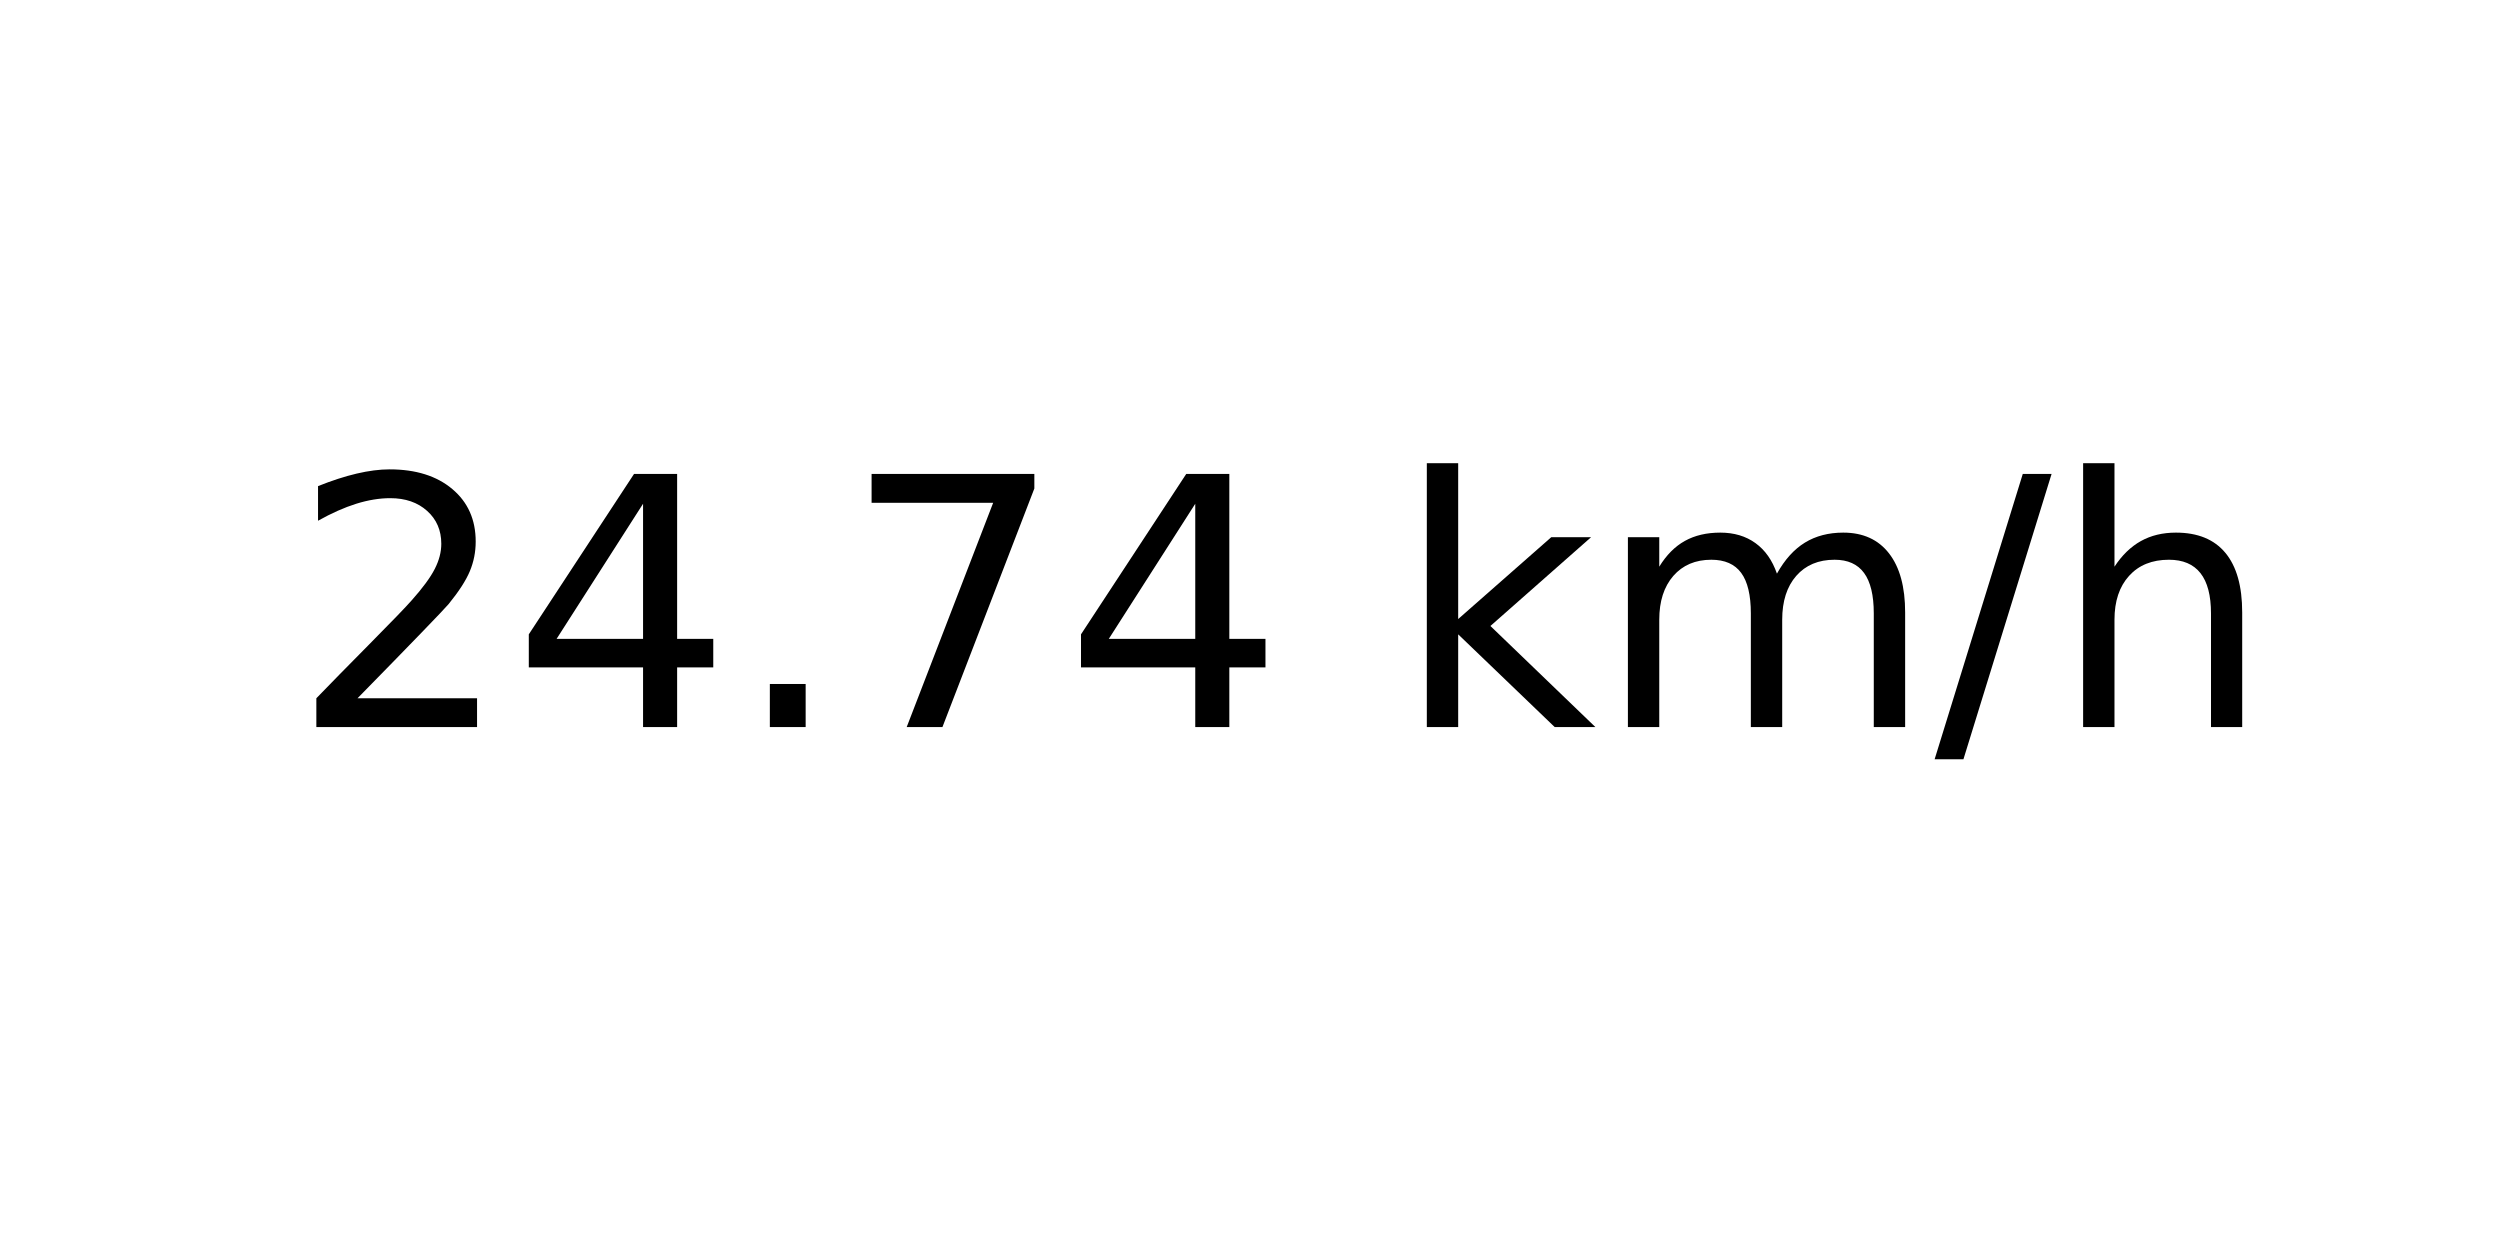
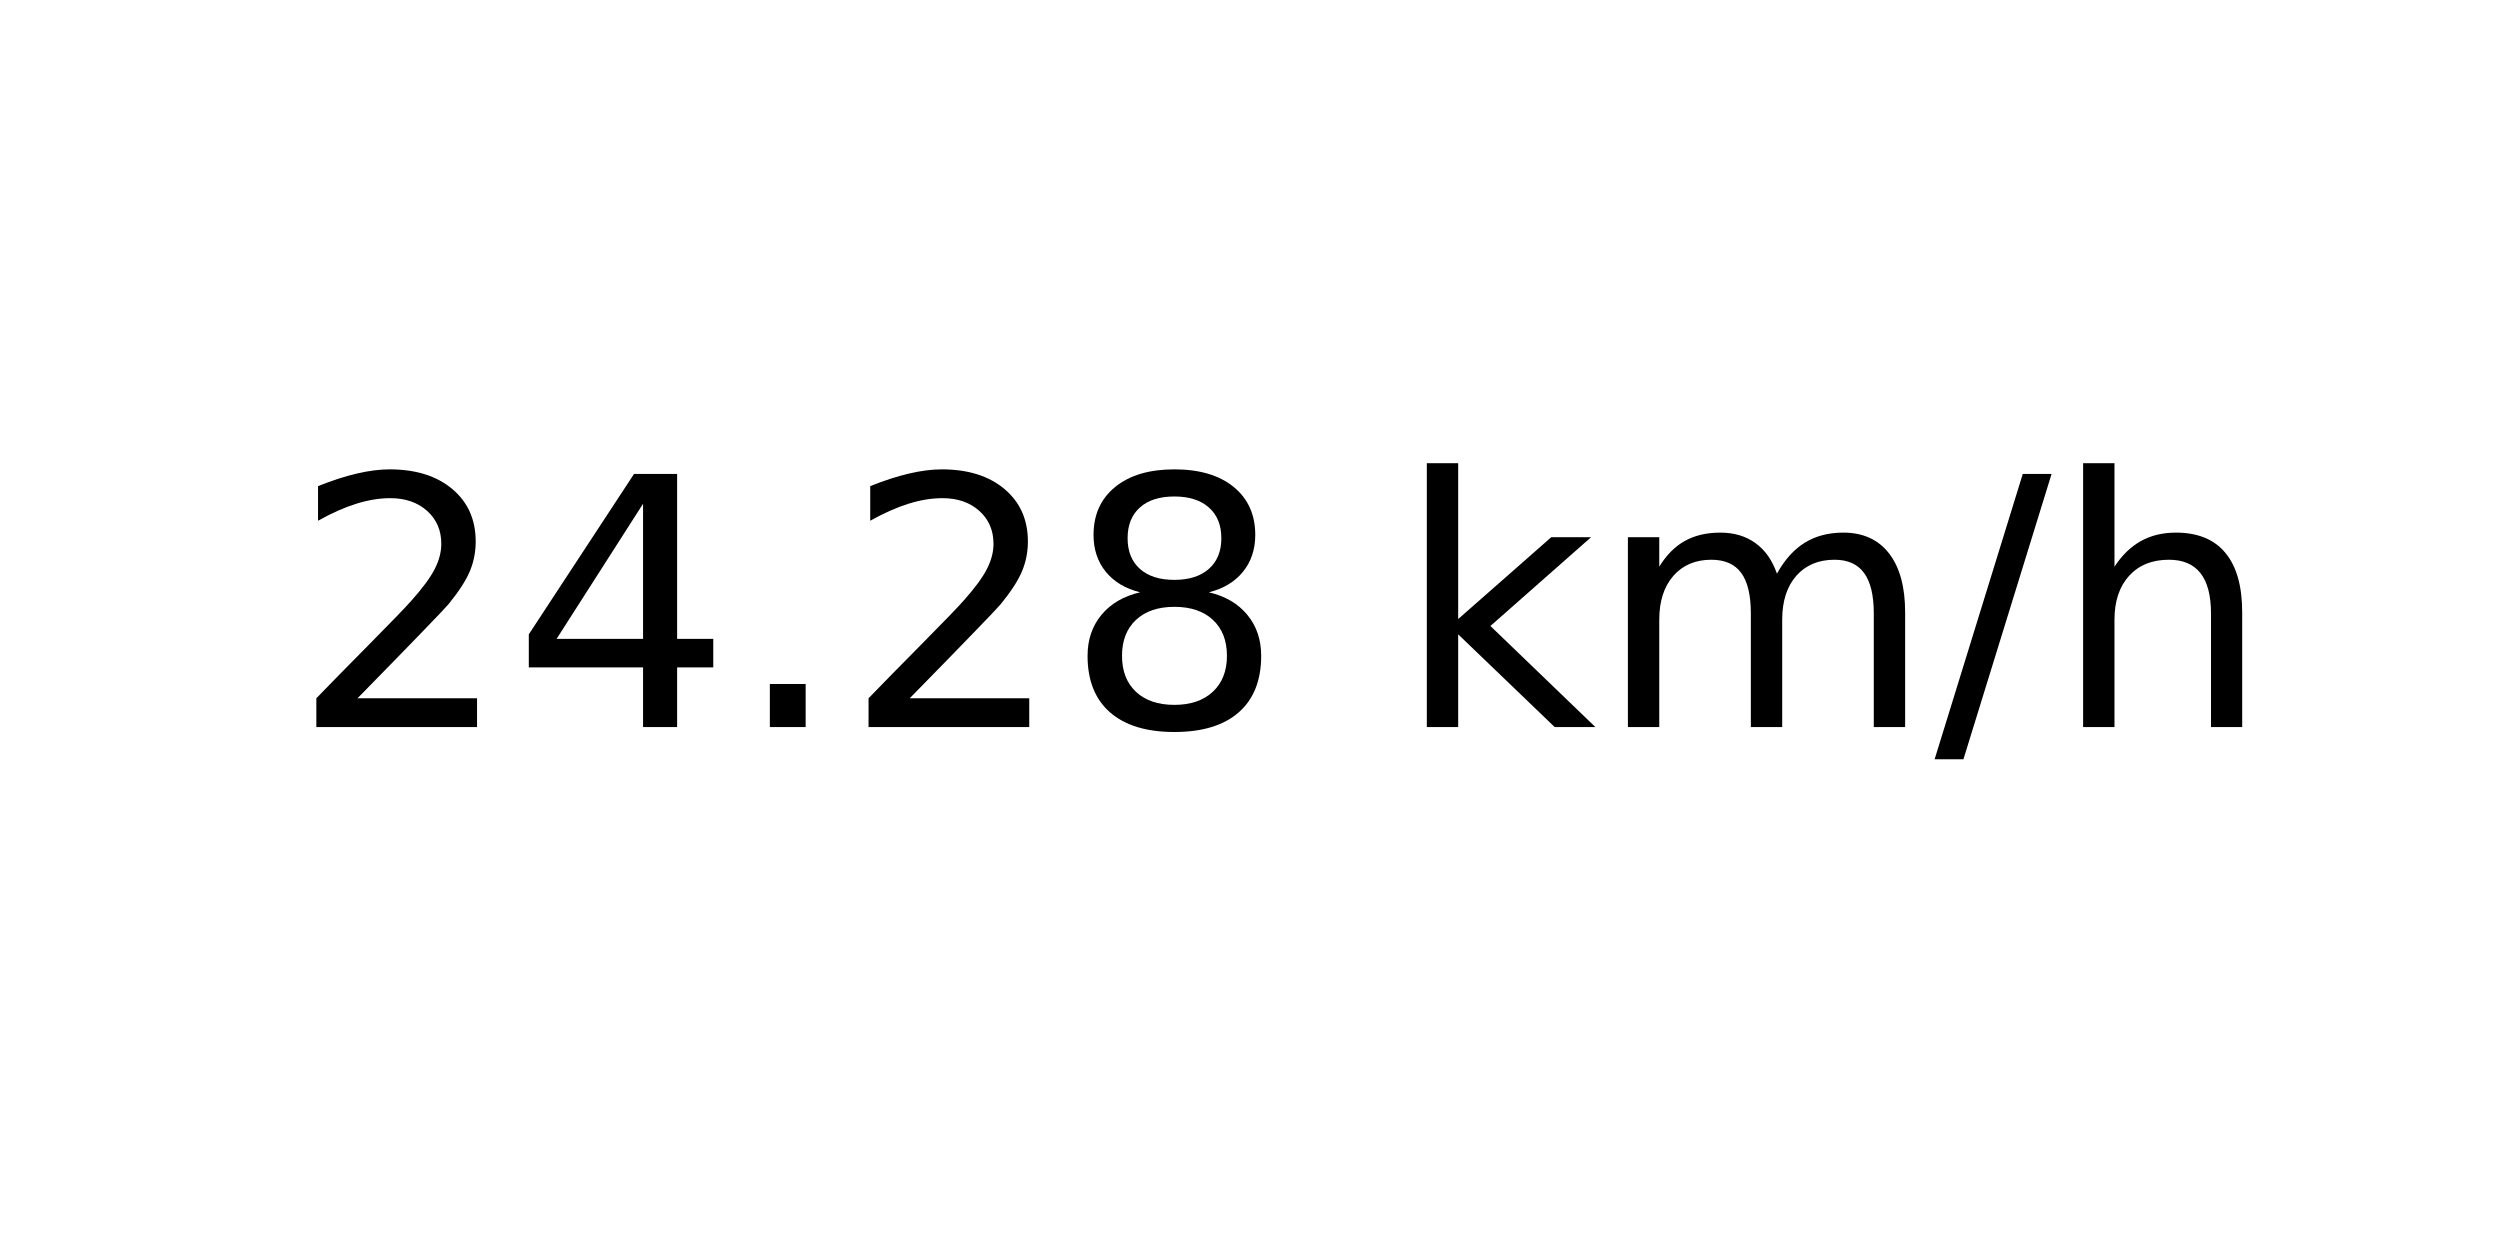
<svg xmlns="http://www.w3.org/2000/svg" xmlns:xlink="http://www.w3.org/1999/xlink" width="72pt" height="36pt" viewBox="0 0 72 36" version="1.1">
  <defs>
    <style type="text/css">*{stroke-linejoin: round; stroke-linecap: butt}</style>
  </defs>
  <g id="figure_1">
    <g id="axes_1">
      <g id="text_1">
        <g transform="translate(8.378125 20.93937) scale(0.1 -0.1)">
          <defs>
            <path id="DejaVuSans-32" d="M 1228 531  L 3431 531  L 3431 0  L 469 0  L 469 531  Q 828 903 1448 1529  Q 2069 2156 2228 2338  Q 2531 2678 2651 2914  Q 2772 3150 2772 3378  Q 2772 3750 2511 3984  Q 2250 4219 1831 4219  Q 1534 4219 1204 4116  Q 875 4013 500 3803  L 500 4441  Q 881 4594 1212 4672  Q 1544 4750 1819 4750  Q 2544 4750 2975 4387  Q 3406 4025 3406 3419  Q 3406 3131 3298 2873  Q 3191 2616 2906 2266  Q 2828 2175 2409 1742  Q 1991 1309 1228 531  z " transform="scale(0.015625)" />
            <path id="DejaVuSans-34" d="M 2419 4116  L 825 1625  L 2419 1625  L 2419 4116  z M 2253 4666  L 3047 4666  L 3047 1625  L 3713 1625  L 3713 1100  L 3047 1100  L 3047 0  L 2419 0  L 2419 1100  L 313 1100  L 313 1709  L 2253 4666  z " transform="scale(0.015625)" />
            <path id="DejaVuSans-2e" d="M 684 794  L 1344 794  L 1344 0  L 684 0  L 684 794  z " transform="scale(0.015625)" />
-             <path id="DejaVuSans-37" d="M 525 4666  L 3525 4666  L 3525 4397  L 1831 0  L 1172 0  L 2766 4134  L 525 4134  L 525 4666  z " transform="scale(0.015625)" />
+             <path id="DejaVuSans-38" d="M 2034 2216  Q 1584 2216 1326 1975  Q 1069 1734 1069 1313  Q 1069 891 1326 650  Q 1584 409 2034 409  Q 2484 409 2743 651  Q 3003 894 3003 1313  Q 3003 1734 2745 1975  Q 2488 2216 2034 2216  z M 1403 2484  Q 997 2584 770 2862  Q 544 3141 544 3541  Q 544 4100 942 4425  Q 1341 4750 2034 4750  Q 2731 4750 3128 4425  Q 3525 4100 3525 3541  Q 3525 3141 3298 2862  Q 3072 2584 2669 2484  Q 3125 2378 3379 2068  Q 3634 1759 3634 1313  Q 3634 634 3220 271  Q 2806 -91 2034 -91  Q 1263 -91 848 271  Q 434 634 434 1313  Q 434 1759 690 2068  Q 947 2378 1403 2484  z M 1172 3481  Q 1172 3119 1398 2916  Q 1625 2713 2034 2713  Q 2441 2713 2670 2916  Q 2900 3119 2900 3481  Q 2900 3844 2670 4047  Q 2441 4250 2034 4250  Q 1625 4250 1398 4047  Q 1172 3844 1172 3481  z " transform="scale(0.015625)" />
            <path id="DejaVuSans-20" transform="scale(0.015625)" />
            <path id="DejaVuSans-6b" d="M 581 4863  L 1159 4863  L 1159 1991  L 2875 3500  L 3609 3500  L 1753 1863  L 3688 0  L 2938 0  L 1159 1709  L 1159 0  L 581 0  L 581 4863  z " transform="scale(0.015625)" />
            <path id="DejaVuSans-6d" d="M 3328 2828  Q 3544 3216 3844 3400  Q 4144 3584 4550 3584  Q 5097 3584 5394 3201  Q 5691 2819 5691 2113  L 5691 0  L 5113 0  L 5113 2094  Q 5113 2597 4934 2840  Q 4756 3084 4391 3084  Q 3944 3084 3684 2787  Q 3425 2491 3425 1978  L 3425 0  L 2847 0  L 2847 2094  Q 2847 2600 2669 2842  Q 2491 3084 2119 3084  Q 1678 3084 1418 2786  Q 1159 2488 1159 1978  L 1159 0  L 581 0  L 581 3500  L 1159 3500  L 1159 2956  Q 1356 3278 1631 3431  Q 1906 3584 2284 3584  Q 2666 3584 2933 3390  Q 3200 3197 3328 2828  z " transform="scale(0.015625)" />
            <path id="DejaVuSans-2f" d="M 1625 4666  L 2156 4666  L 531 -594  L 0 -594  L 1625 4666  z " transform="scale(0.015625)" />
            <path id="DejaVuSans-68" d="M 3513 2113  L 3513 0  L 2938 0  L 2938 2094  Q 2938 2591 2744 2837  Q 2550 3084 2163 3084  Q 1697 3084 1428 2787  Q 1159 2491 1159 1978  L 1159 0  L 581 0  L 581 4863  L 1159 4863  L 1159 2956  Q 1366 3272 1645 3428  Q 1925 3584 2291 3584  Q 2894 3584 3203 3211  Q 3513 2838 3513 2113  z " transform="scale(0.015625)" />
          </defs>
          <use xlink:href="#DejaVuSans-32" />
          <use xlink:href="#DejaVuSans-34" x="63.623" />
          <use xlink:href="#DejaVuSans-2e" x="127.246" />
-           <use xlink:href="#DejaVuSans-37" x="159.033" />
-           <use xlink:href="#DejaVuSans-34" x="222.656" />
+           <use xlink:href="#DejaVuSans-32" x="159.033" />
+           <use xlink:href="#DejaVuSans-38" x="222.656" />
          <use xlink:href="#DejaVuSans-20" x="286.279" />
          <use xlink:href="#DejaVuSans-6b" x="318.066" />
          <use xlink:href="#DejaVuSans-6d" x="375.977" />
          <use xlink:href="#DejaVuSans-2f" x="473.389" />
          <use xlink:href="#DejaVuSans-68" x="507.08" />
        </g>
      </g>
    </g>
  </g>
</svg>
